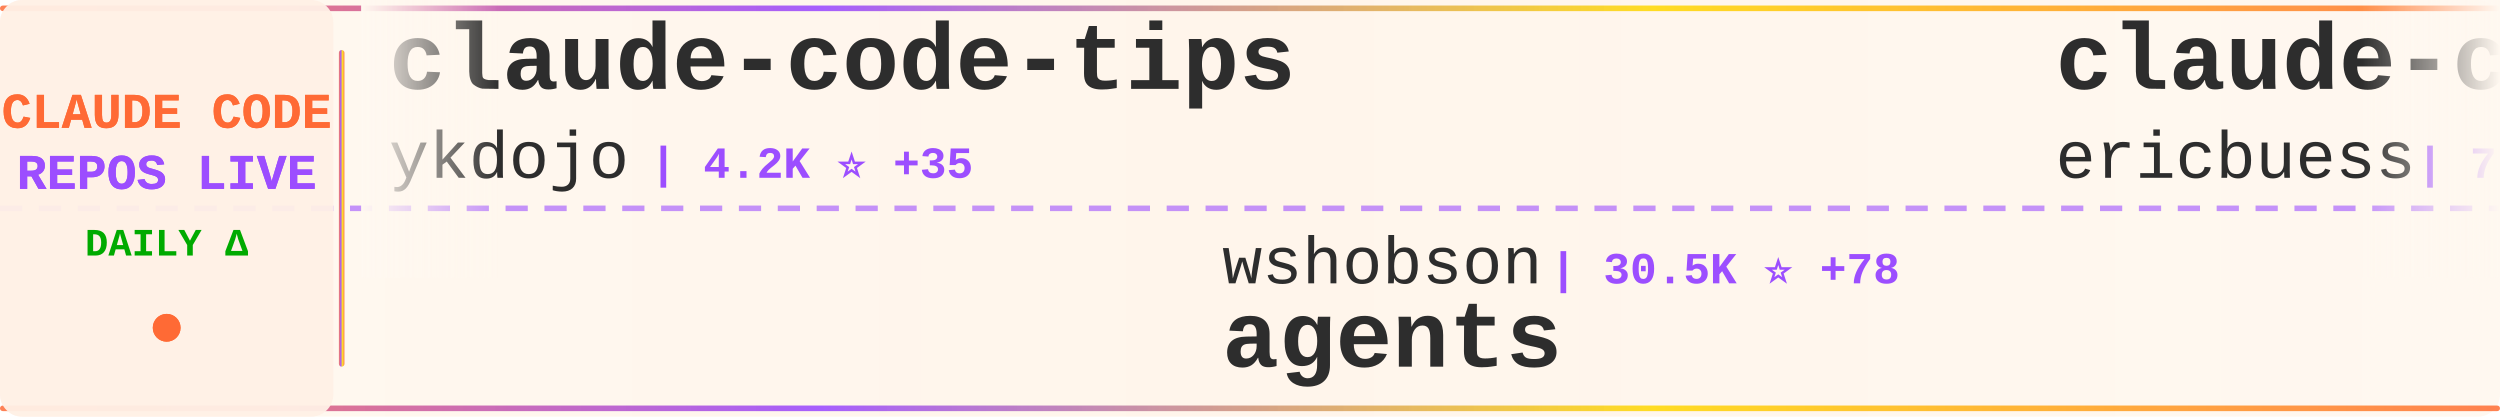
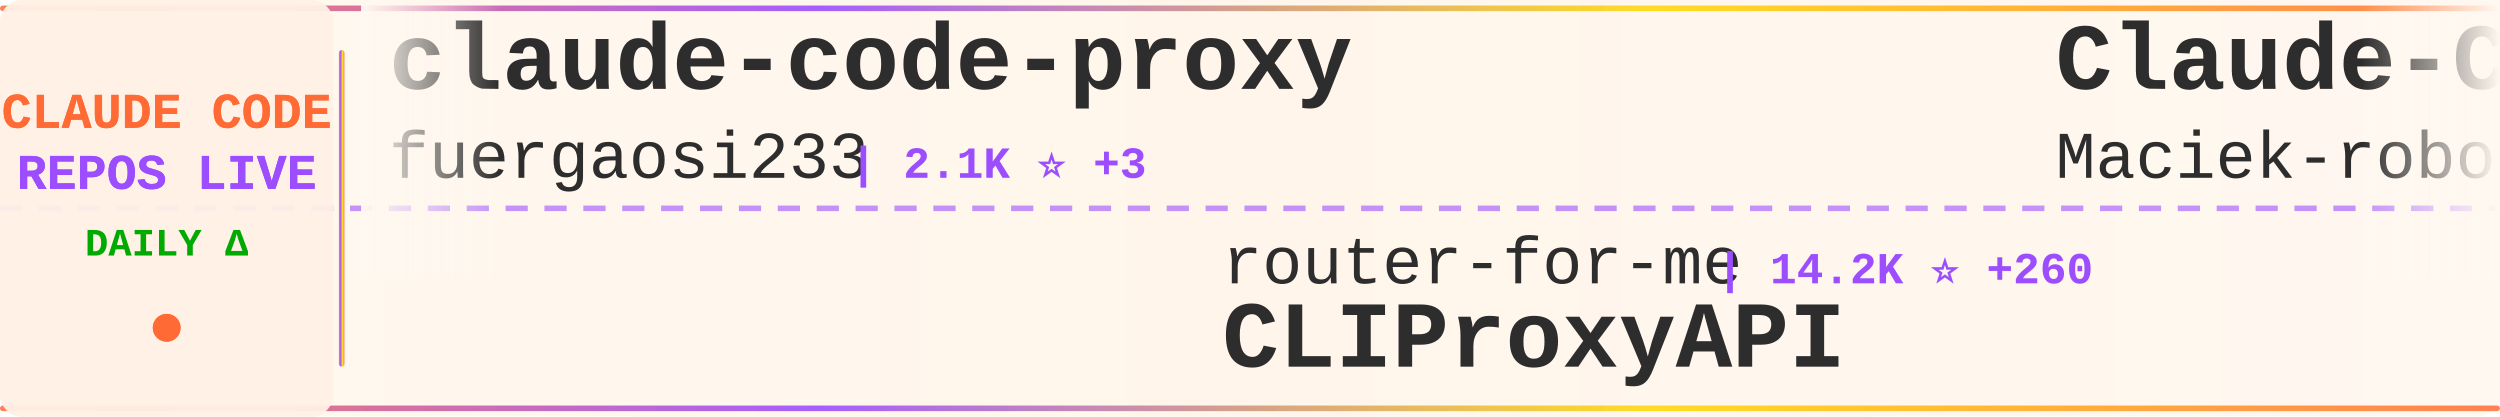
<svg xmlns="http://www.w3.org/2000/svg" width="900" height="150">
  <defs>
    <linearGradient id="tickerBg" x1="0%" y1="0%" x2="100%" y2="0%">
      <stop offset="0%" style="stop-color:#fff8f0;stop-opacity:0.98" />
      <stop offset="50%" style="stop-color:#fff5eb;stop-opacity:1" />
      <stop offset="100%" style="stop-color:#fff8f0;stop-opacity:0.98" />
    </linearGradient>
    <linearGradient id="borderGrad" x1="0%" y1="0%" x2="100%" y2="0%">
      <stop offset="0%" style="stop-color:#FF6B35;stop-opacity:0.85">
        <animate attributeName="stop-opacity" values="0.85;1;0.85" dur="2s" repeatCount="indefinite" />
      </stop>
      <stop offset="33%" style="stop-color:#9C4EFF;stop-opacity:0.9">
        <animate attributeName="stop-opacity" values="0.9;1;0.9" dur="2.2s" repeatCount="indefinite" />
      </stop>
      <stop offset="66%" style="stop-color:#FFD700;stop-opacity:0.85">
        <animate attributeName="stop-opacity" values="0.85;1;0.85" dur="1.8s" repeatCount="indefinite" />
      </stop>
      <stop offset="100%" style="stop-color:#FF6B35;stop-opacity:0.85">
        <animate attributeName="stop-opacity" values="0.85;1;0.85" dur="2s" repeatCount="indefinite" />
      </stop>
    </linearGradient>
    <filter id="textGlow">
      <feGaussianBlur stdDeviation="0.15" result="coloredBlur" />
      <feMerge>
        <feMergeNode in="coloredBlur" />
        <feMergeNode in="SourceGraphic" />
      </feMerge>
    </filter>
    <filter id="metricGlow">
      <feGaussianBlur stdDeviation="0.2" result="coloredBlur" />
      <feMerge>
        <feMergeNode in="coloredBlur" />
        <feMergeNode in="SourceGraphic" />
      </feMerge>
    </filter>
    <linearGradient id="leftFade" x1="0%" y1="0%" x2="100%" y2="0%">
      <stop offset="0%" style="stop-color:#fff8f0;stop-opacity:1" />
      <stop offset="100%" style="stop-color:#fff8f0;stop-opacity:0" />
    </linearGradient>
    <linearGradient id="rightFade" x1="0%" y1="0%" x2="100%" y2="0%">
      <stop offset="0%" style="stop-color:#fff8f0;stop-opacity:0" />
      <stop offset="100%" style="stop-color:#fff8f0;stop-opacity:1" />
    </linearGradient>
  </defs>
  <rect width="900" height="150" fill="url(#tickerBg)" rx="8" />
  <rect x="0" y="2" width="900" height="2" fill="url(#borderGrad)" rx="1" />
  <rect x="0" y="146" width="900" height="2" fill="url(#borderGrad)" rx="1" />
  <line x1="0" y1="75" x2="900" y2="75" stroke="#9C4EFF" stroke-width="2" stroke-dasharray="8 6" opacity="0.6" />
  <rect x="0" y="0" width="120" height="150" fill="#fff0e6" opacity="0.95" rx="8" />
  <text x="60" y="46" font-family="'Courier New', monospace" font-size="18" font-weight="bold" fill="#FF6B35" text-anchor="middle" filter="url(#textGlow)">
    CLAUDE CODE
  </text>
  <text x="60" y="68" font-family="'Courier New', monospace" font-size="18" font-weight="bold" fill="#9C4EFF" text-anchor="middle" filter="url(#textGlow)">
    REPOS LIVE
  </text>
  <text x="60" y="92" font-family="'Courier New', monospace" font-size="14" font-weight="bold" fill="#00aa00" text-anchor="middle">
    DAILY Δ
  </text>
  <circle cx="60" cy="118" r="5" fill="#FF6B35" filter="url(#metricGlow)">
    <animate attributeName="r" values="4;6;4" dur="1.5s" repeatCount="indefinite" />
    <animate attributeName="opacity" values="0.6;1;0.6" dur="1.5s" repeatCount="indefinite" />
  </circle>
  <rect x="122" y="18" width="2" height="114" fill="url(#borderGrad)" rx="1" />
  <clipPath id="tickerClip">
    <rect x="130" y="0" width="770" height="150" />
  </clipPath>
  <g clip-path="url(#tickerClip)">
    <g id="tickerItems">
      <animateTransform attributeName="transform" attributeType="XML" type="translate" from="0 0" to="-3000 0" dur="54s" repeatCount="indefinite" />
      <g transform="translate(0, 0)">
-         <text x="140" y="32" font-family="'Courier New', monospace" font-size="34" font-weight="bold" fill="#2d2d2d">claude-code-tips</text>
-         <text x="140" y="64" font-family="'Courier New', monospace" font-size="24" font-weight="normal" fill="#2d2d2d" opacity="1.0">ykdojo</text>
-         <text x="234" y="64" font-family="'Courier New', monospace" font-size="16" font-weight="bold" fill="#9C4EFF"> | 4.2K ⭐ +35</text>
+         <text x="140" y="32" font-family="'Courier New', monospace" font-size="34" font-weight="bold" fill="#2d2d2d">claude-code-proxy</text>
+         <text x="140" y="64" font-family="'Courier New', monospace" font-size="24" font-weight="normal" fill="#2d2d2d" opacity="1.0">fuergaosi233</text>
+         <text x="306" y="64" font-family="'Courier New', monospace" font-size="16" font-weight="bold" fill="#9C4EFF"> | 2.1K ⭐ +3</text>
      </g>
      <g transform="translate(300, 0)">
-         <text x="140" y="102" font-family="'Courier New', monospace" font-size="24" font-weight="normal" fill="#2d2d2d" opacity="1.0">wshobson</text>
-         <text x="258" y="102" font-family="'Courier New', monospace" font-size="16" font-weight="bold" fill="#9C4EFF"> | 30.5K ⭐ +78</text>
-         <text x="140" y="132" font-family="'Courier New', monospace" font-size="34" font-weight="bold" fill="#2d2d2d">agents</text>
+         <text x="140" y="102" font-family="'Courier New', monospace" font-size="24" font-weight="normal" fill="#2d2d2d" opacity="1.0">router-for-me</text>
+         <text x="318" y="102" font-family="'Courier New', monospace" font-size="16" font-weight="bold" fill="#9C4EFF"> | 14.2K ⭐ +260</text>
+         <text x="140" y="132" font-family="'Courier New', monospace" font-size="34" font-weight="bold" fill="#2d2d2d">CLIProxyAPI</text>
      </g>
      <g transform="translate(600, 0)">
-         <text x="140" y="32" font-family="'Courier New', monospace" font-size="34" font-weight="bold" fill="#2d2d2d">claude-code-docs</text>
-         <text x="140" y="64" font-family="'Courier New', monospace" font-size="24" font-weight="normal" fill="#2d2d2d" opacity="1.0">ericbuess</text>
-         <text x="270" y="64" font-family="'Courier New', monospace" font-size="16" font-weight="bold" fill="#9C4EFF"> | 718 ⭐</text>
+         <text x="140" y="32" font-family="'Courier New', monospace" font-size="34" font-weight="bold" fill="#2d2d2d">Claude-Code-Usage-Monito...</text>
+         <text x="140" y="64" font-family="'Courier New', monospace" font-size="24" font-weight="normal" fill="#2d2d2d" opacity="1.0">Maciek-roboblog</text>
+         <text x="342" y="64" font-family="'Courier New', monospace" font-size="16" font-weight="bold" fill="#9C4EFF"> | 6.8K ⭐ +13</text>
      </g>
      <g transform="translate(900, 0)">
-         <text x="140" y="102" font-family="'Courier New', monospace" font-size="24" font-weight="normal" fill="#2d2d2d" opacity="1.0">VoltAgent</text>
-         <text x="270" y="102" font-family="'Courier New', monospace" font-size="16" font-weight="bold" fill="#9C4EFF"> | 12.8K ⭐ +103</text>
-         <text x="140" y="132" font-family="'Courier New', monospace" font-size="34" font-weight="bold" fill="#2d2d2d">awesome-claude-code-suba...</text>
+         <text x="140" y="102" font-family="'Courier New', monospace" font-size="24" font-weight="normal" fill="#2d2d2d" opacity="1.0">code-yeongyu</text>
+         <text x="306" y="102" font-family="'Courier New', monospace" font-size="16" font-weight="bold" fill="#9C4EFF"> | 37.8K ⭐ +268</text>
+         <text x="140" y="132" font-family="'Courier New', monospace" font-size="34" font-weight="bold" fill="#2d2d2d">oh-my-openagent</text>
      </g>
      <g transform="translate(1200, 0)">
-         <text x="140" y="32" font-family="'Courier New', monospace" font-size="34" font-weight="bold" fill="#2d2d2d">awesome-claude-skills</text>
-         <text x="140" y="64" font-family="'Courier New', monospace" font-size="24" font-weight="normal" fill="#2d2d2d" opacity="1.0">ComposioHQ</text>
-         <text x="282" y="64" font-family="'Courier New', monospace" font-size="16" font-weight="bold" fill="#9C4EFF"> | 41.5K ⭐ +235</text>
+         <text x="140" y="32" font-family="'Courier New', monospace" font-size="34" font-weight="bold" fill="#2d2d2d">claude-task-master</text>
+         <text x="140" y="64" font-family="'Courier New', monospace" font-size="24" font-weight="normal" fill="#2d2d2d" opacity="1.0">eyaltoledano</text>
+         <text x="306" y="64" font-family="'Courier New', monospace" font-size="16" font-weight="bold" fill="#9C4EFF"> | 25.8K ⭐ +15</text>
      </g>
      <g transform="translate(1500, 0)">
-         <text x="140" y="102" font-family="'Courier New', monospace" font-size="24" font-weight="normal" fill="#2d2d2d" opacity="1.0">diet103</text>
-         <text x="246" y="102" font-family="'Courier New', monospace" font-size="16" font-weight="bold" fill="#9C4EFF"> | 9.2K ⭐ +14</text>
-         <text x="140" y="132" font-family="'Courier New', monospace" font-size="34" font-weight="bold" fill="#2d2d2d">claude-code-infrastructu...</text>
+         <text x="140" y="102" font-family="'Courier New', monospace" font-size="24" font-weight="normal" fill="#2d2d2d" opacity="1.0">qwibitai</text>
+         <text x="258" y="102" font-family="'Courier New', monospace" font-size="16" font-weight="bold" fill="#9C4EFF"> | 20.0K ⭐ +355</text>
+         <text x="140" y="132" font-family="'Courier New', monospace" font-size="34" font-weight="bold" fill="#2d2d2d">nanoclaw</text>
      </g>
      <g transform="translate(1800, 0)">
-         <text x="140" y="32" font-family="'Courier New', monospace" font-size="34" font-weight="bold" fill="#2d2d2d">claude-agent-sdk-python</text>
-         <text x="140" y="64" font-family="'Courier New', monospace" font-size="24" font-weight="normal" fill="#2d2d2d" opacity="1.0">anthropics</text>
-         <text x="282" y="64" font-family="'Courier New', monospace" font-size="16" font-weight="bold" fill="#9C4EFF"> | 5.2K ⭐ +22</text>
+         <text x="140" y="32" font-family="'Courier New', monospace" font-size="34" font-weight="bold" fill="#2d2d2d">my-claude-code-setup</text>
+         <text x="140" y="64" font-family="'Courier New', monospace" font-size="24" font-weight="normal" fill="#2d2d2d" opacity="1.0">centminmod</text>
+         <text x="282" y="64" font-family="'Courier New', monospace" font-size="16" font-weight="bold" fill="#9C4EFF"> | 1.9K ⭐</text>
      </g>
      <g transform="translate(2100, 0)">
-         <text x="140" y="102" font-family="'Courier New', monospace" font-size="24" font-weight="normal" fill="#2d2d2d" opacity="1.0">browser-use</text>
-         <text x="294" y="102" font-family="'Courier New', monospace" font-size="16" font-weight="bold" fill="#9C4EFF"> | 79.8K ⭐ +77</text>
-         <text x="140" y="132" font-family="'Courier New', monospace" font-size="34" font-weight="bold" fill="#2d2d2d">browser-use</text>
+         <text x="140" y="102" font-family="'Courier New', monospace" font-size="24" font-weight="normal" fill="#2d2d2d" opacity="1.0">gsd-build</text>
+         <text x="270" y="102" font-family="'Courier New', monospace" font-size="16" font-weight="bold" fill="#9C4EFF"> | 25.6K ⭐ +383</text>
+         <text x="140" y="132" font-family="'Courier New', monospace" font-size="34" font-weight="bold" fill="#2d2d2d">get-shit-done</text>
      </g>
      <g transform="translate(2400, 0)">
-         <text x="140" y="32" font-family="'Courier New', monospace" font-size="34" font-weight="bold" fill="#2d2d2d">claude-agent-sdk-demos</text>
-         <text x="140" y="64" font-family="'Courier New', monospace" font-size="24" font-weight="normal" fill="#2d2d2d" opacity="1.0">anthropics</text>
-         <text x="282" y="64" font-family="'Courier New', monospace" font-size="16" font-weight="bold" fill="#9C4EFF"> | 1.6K ⭐ +9</text>
+         <text x="140" y="32" font-family="'Courier New', monospace" font-size="34" font-weight="bold" fill="#2d2d2d">claude-code</text>
+         <text x="140" y="64" font-family="'Courier New', monospace" font-size="24" font-weight="normal" fill="#2d2d2d" opacity="1.0">MadAppGang</text>
+         <text x="282" y="64" font-family="'Courier New', monospace" font-size="16" font-weight="bold" fill="#9C4EFF"> | 243 ⭐ +1</text>
      </g>
      <g transform="translate(2700, 0)">
-         <text x="140" y="102" font-family="'Courier New', monospace" font-size="24" font-weight="normal" fill="#2d2d2d" opacity="1.0">manzaltu</text>
-         <text x="258" y="102" font-family="'Courier New', monospace" font-size="16" font-weight="bold" fill="#9C4EFF"> | 1.4K ⭐</text>
-         <text x="140" y="132" font-family="'Courier New', monospace" font-size="34" font-weight="bold" fill="#2d2d2d">claude-code-ide.el</text>
+         <text x="140" y="102" font-family="'Courier New', monospace" font-size="24" font-weight="normal" fill="#2d2d2d" opacity="1.0">ghuntley</text>
+         <text x="258" y="102" font-family="'Courier New', monospace" font-size="16" font-weight="bold" fill="#9C4EFF"> | 853 ⭐ +1</text>
+         <text x="140" y="132" font-family="'Courier New', monospace" font-size="34" font-weight="bold" fill="#2d2d2d">claude-code-source-code-...</text>
      </g>
      <g transform="translate(3000, 0)">
-         <text x="140" y="32" font-family="'Courier New', monospace" font-size="34" font-weight="bold" fill="#2d2d2d">claude-code-tips</text>
-         <text x="140" y="64" font-family="'Courier New', monospace" font-size="24" font-weight="normal" fill="#2d2d2d" opacity="1.0">ykdojo</text>
-         <text x="234" y="64" font-family="'Courier New', monospace" font-size="16" font-weight="bold" fill="#9C4EFF"> | 4.2K ⭐ +35</text>
+         <text x="140" y="32" font-family="'Courier New', monospace" font-size="34" font-weight="bold" fill="#2d2d2d">claude-code-proxy</text>
+         <text x="140" y="64" font-family="'Courier New', monospace" font-size="24" font-weight="normal" fill="#2d2d2d" opacity="1.0">fuergaosi233</text>
+         <text x="306" y="64" font-family="'Courier New', monospace" font-size="16" font-weight="bold" fill="#9C4EFF"> | 2.1K ⭐ +3</text>
      </g>
      <g transform="translate(3300, 0)">
-         <text x="140" y="102" font-family="'Courier New', monospace" font-size="24" font-weight="normal" fill="#2d2d2d" opacity="1.0">wshobson</text>
-         <text x="258" y="102" font-family="'Courier New', monospace" font-size="16" font-weight="bold" fill="#9C4EFF"> | 30.5K ⭐ +78</text>
-         <text x="140" y="132" font-family="'Courier New', monospace" font-size="34" font-weight="bold" fill="#2d2d2d">agents</text>
+         <text x="140" y="102" font-family="'Courier New', monospace" font-size="24" font-weight="normal" fill="#2d2d2d" opacity="1.0">router-for-me</text>
+         <text x="318" y="102" font-family="'Courier New', monospace" font-size="16" font-weight="bold" fill="#9C4EFF"> | 14.2K ⭐ +260</text>
+         <text x="140" y="132" font-family="'Courier New', monospace" font-size="34" font-weight="bold" fill="#2d2d2d">CLIProxyAPI</text>
      </g>
      <g transform="translate(3600, 0)">
-         <text x="140" y="32" font-family="'Courier New', monospace" font-size="34" font-weight="bold" fill="#2d2d2d">claude-code-docs</text>
-         <text x="140" y="64" font-family="'Courier New', monospace" font-size="24" font-weight="normal" fill="#2d2d2d" opacity="1.0">ericbuess</text>
-         <text x="270" y="64" font-family="'Courier New', monospace" font-size="16" font-weight="bold" fill="#9C4EFF"> | 718 ⭐</text>
+         <text x="140" y="32" font-family="'Courier New', monospace" font-size="34" font-weight="bold" fill="#2d2d2d">Claude-Code-Usage-Monito...</text>
+         <text x="140" y="64" font-family="'Courier New', monospace" font-size="24" font-weight="normal" fill="#2d2d2d" opacity="1.0">Maciek-roboblog</text>
+         <text x="342" y="64" font-family="'Courier New', monospace" font-size="16" font-weight="bold" fill="#9C4EFF"> | 6.8K ⭐ +13</text>
      </g>
      <g transform="translate(3900, 0)">
-         <text x="140" y="102" font-family="'Courier New', monospace" font-size="24" font-weight="normal" fill="#2d2d2d" opacity="1.0">VoltAgent</text>
-         <text x="270" y="102" font-family="'Courier New', monospace" font-size="16" font-weight="bold" fill="#9C4EFF"> | 12.8K ⭐ +103</text>
-         <text x="140" y="132" font-family="'Courier New', monospace" font-size="34" font-weight="bold" fill="#2d2d2d">awesome-claude-code-suba...</text>
+         <text x="140" y="102" font-family="'Courier New', monospace" font-size="24" font-weight="normal" fill="#2d2d2d" opacity="1.0">code-yeongyu</text>
+         <text x="306" y="102" font-family="'Courier New', monospace" font-size="16" font-weight="bold" fill="#9C4EFF"> | 37.8K ⭐ +268</text>
+         <text x="140" y="132" font-family="'Courier New', monospace" font-size="34" font-weight="bold" fill="#2d2d2d">oh-my-openagent</text>
      </g>
    </g>
  </g>
  <rect x="130" y="0" width="50" height="100" fill="url(#leftFade)" />
  <rect x="850" y="0" width="50" height="100" fill="url(#rightFade)" />
</svg>
